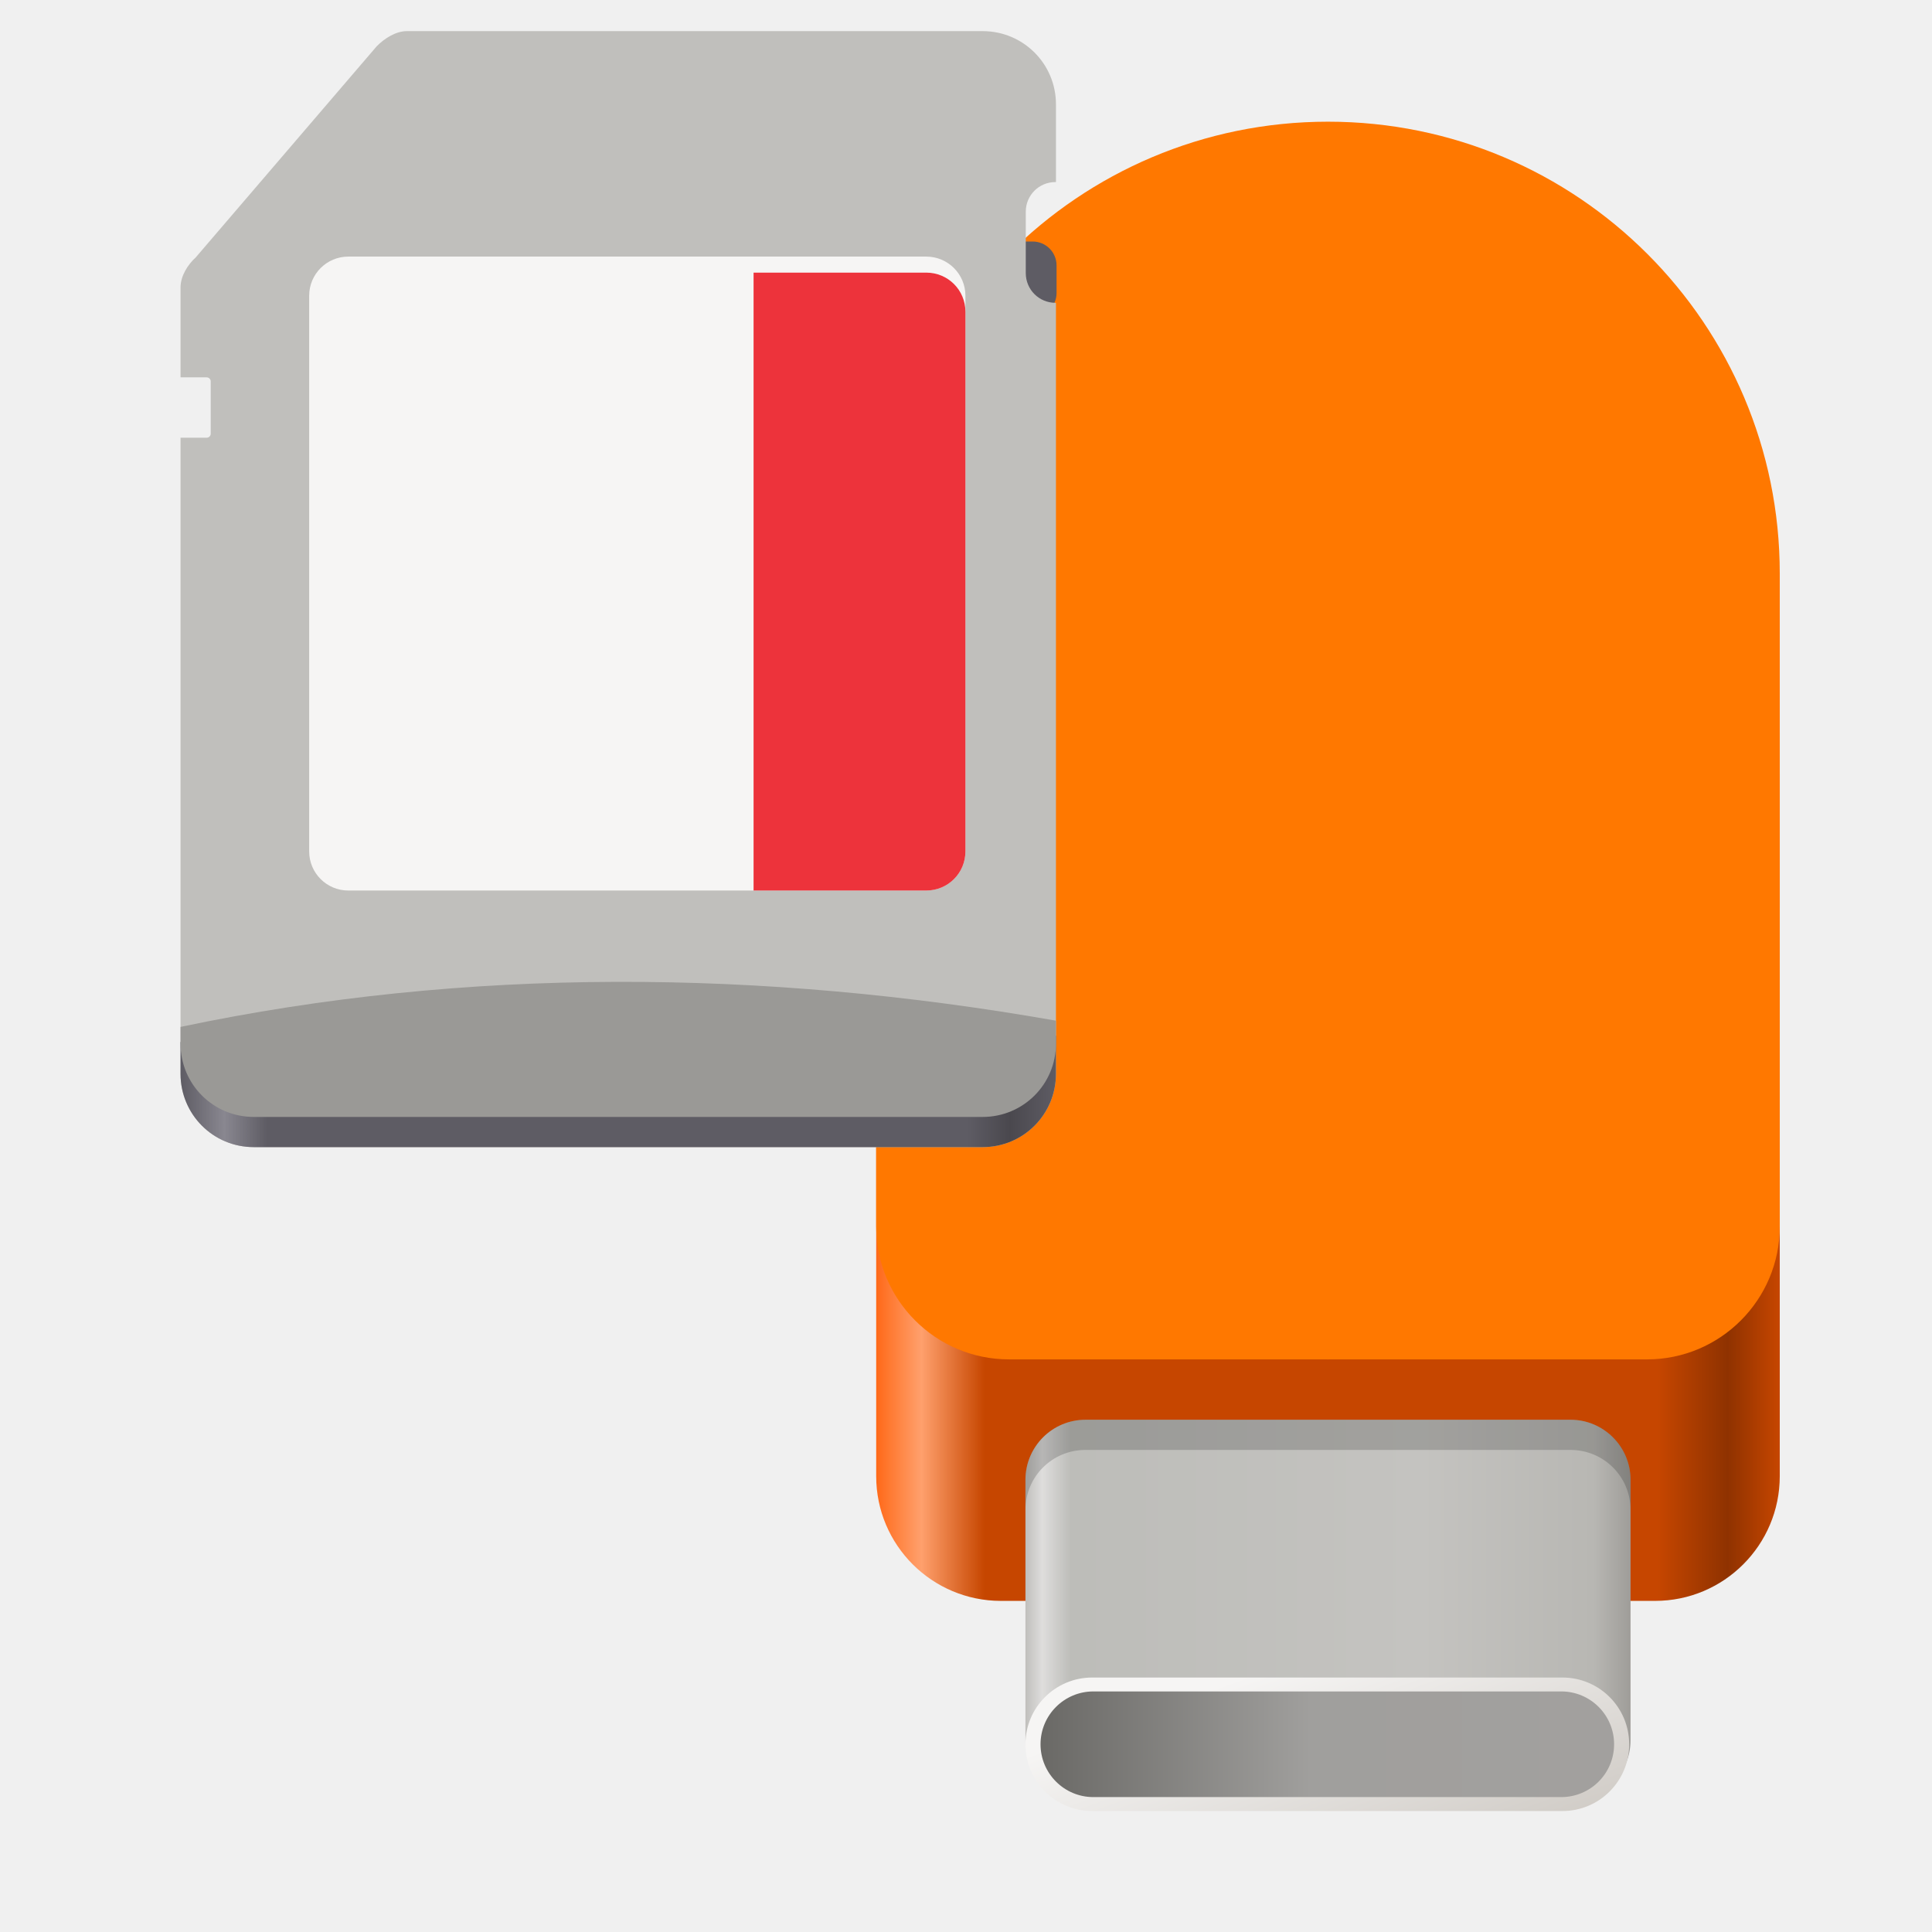
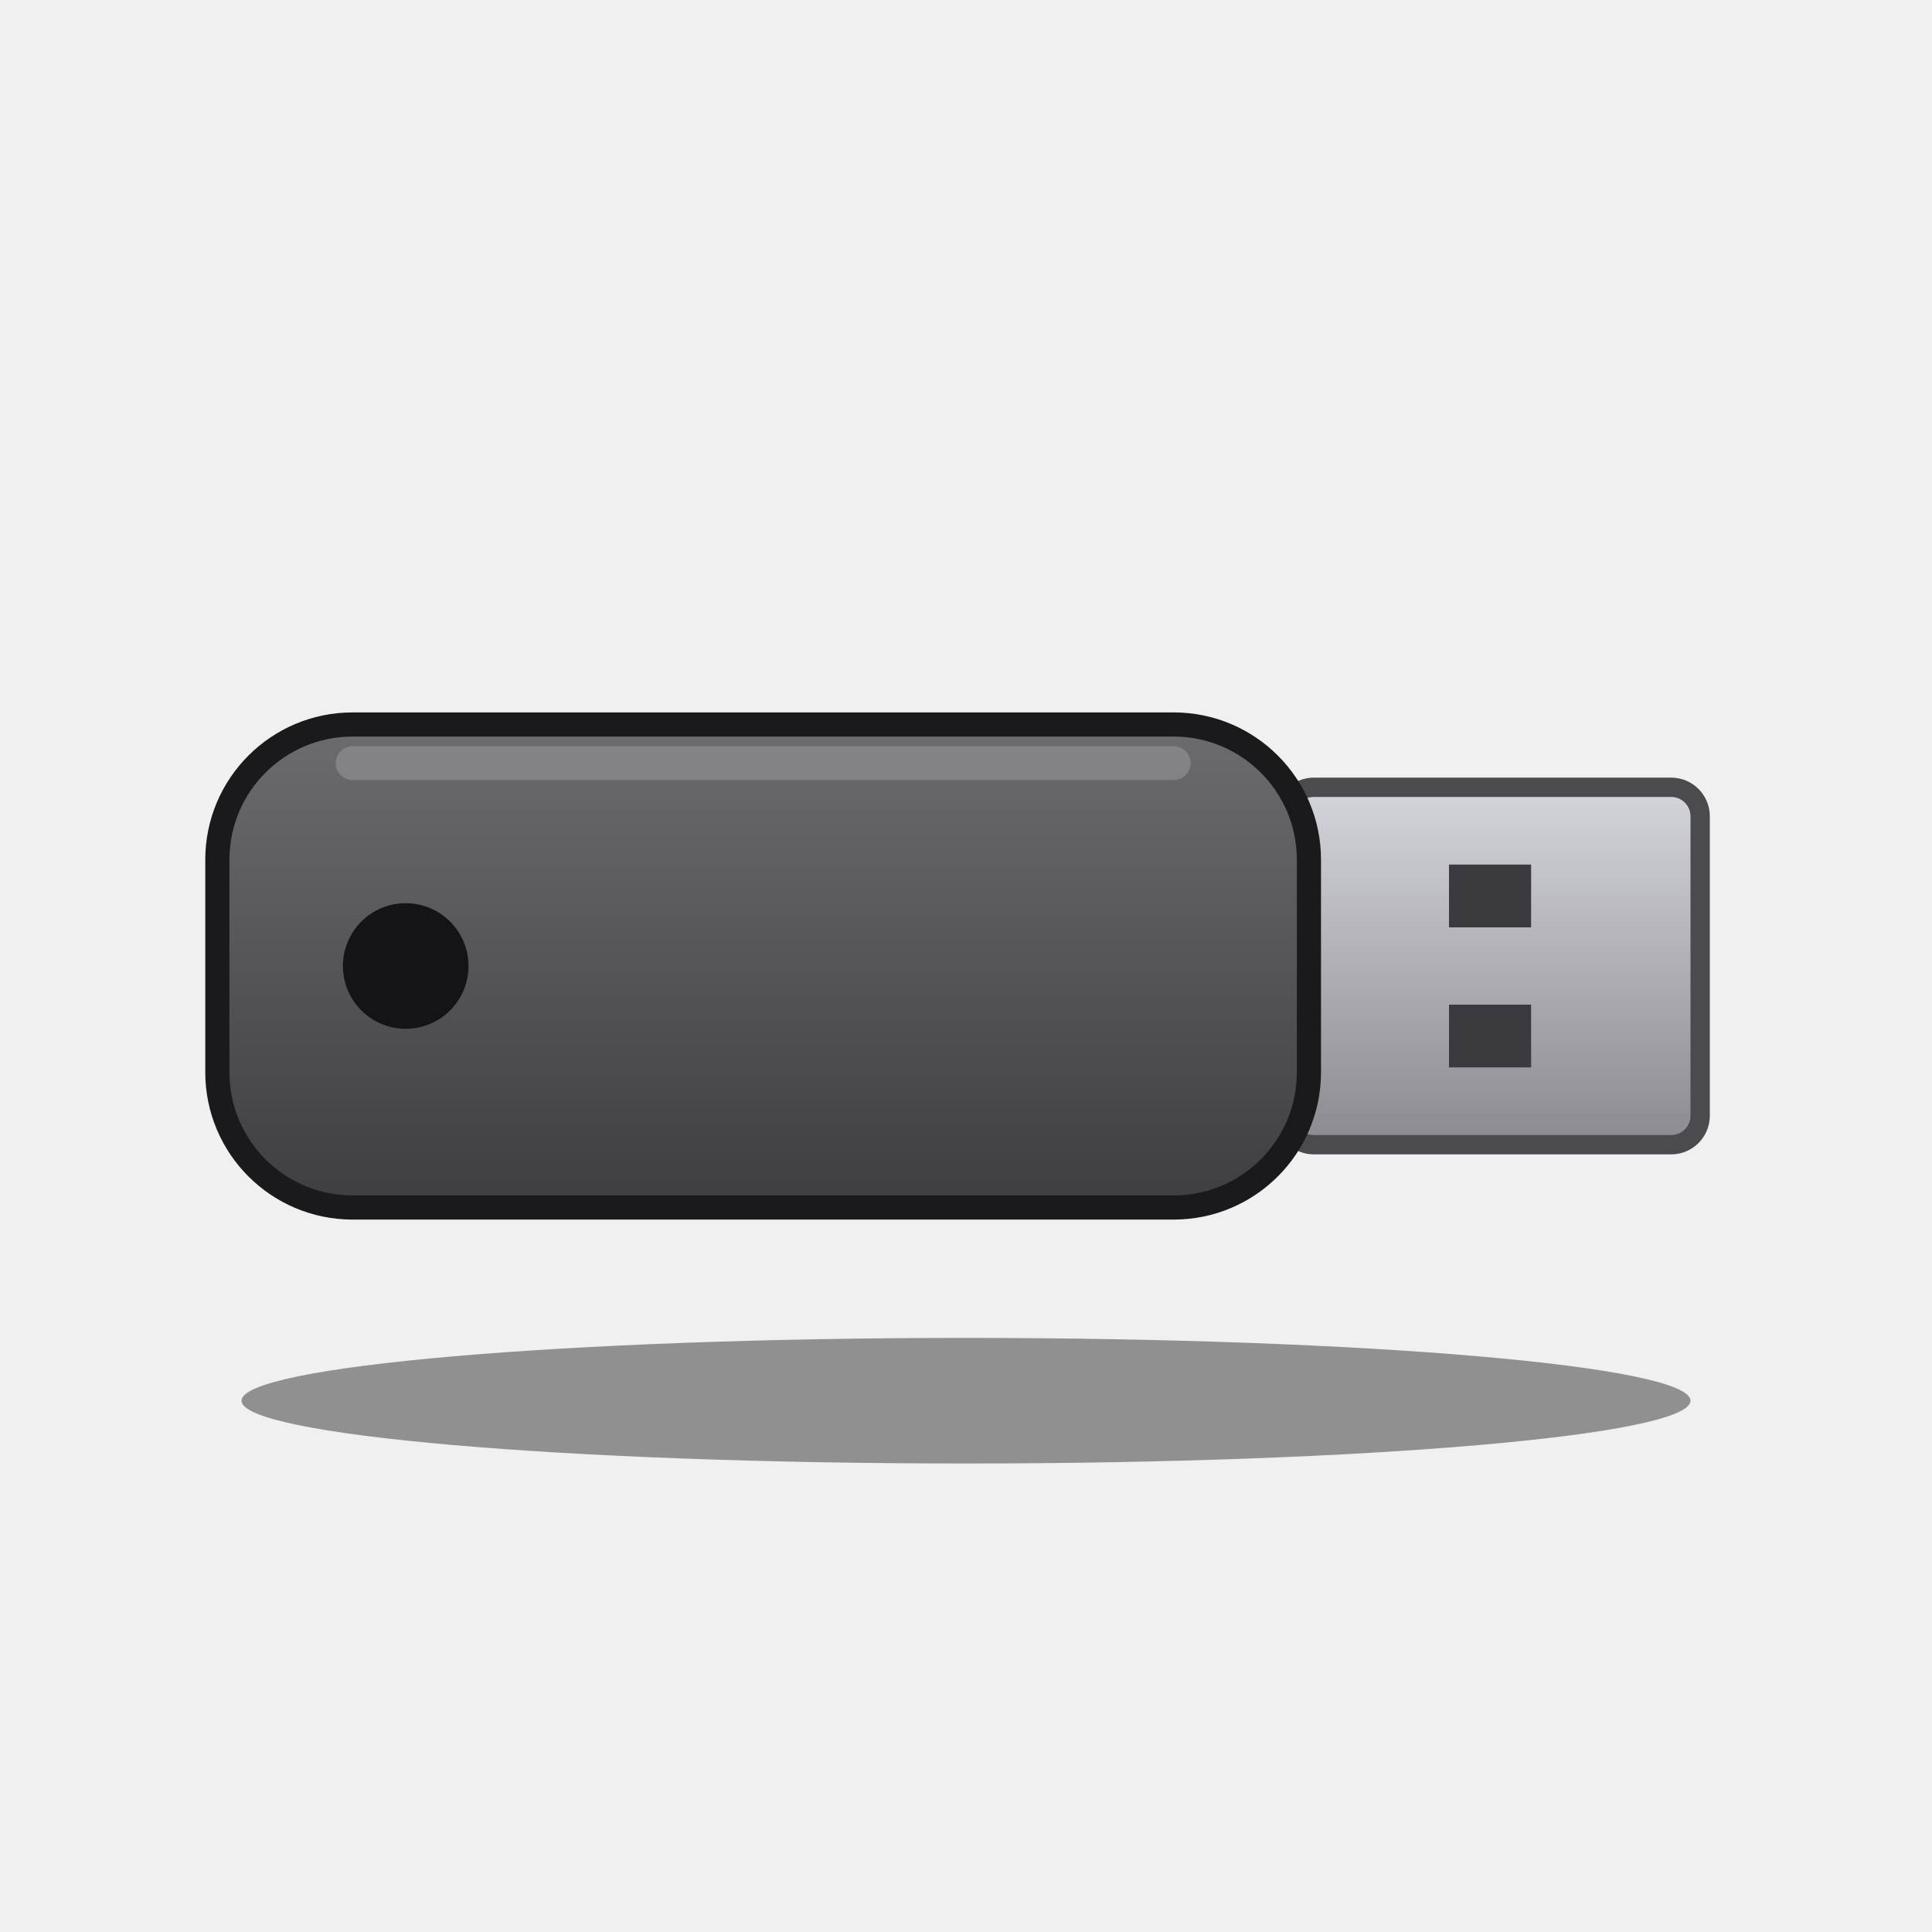
- <svg xmlns="http://www.w3.org/2000/svg" width="128px" height="128px" viewBox="0 0 128 128">
-   <linearGradient id="a" x1="-126" x2="-58" y1="497" y2="497" gradientTransform="matrix(0.880364 0 0 1 168.9771 -437.9375)" gradientUnits="userSpaceOnUse">
-     <stop offset="0" stop-color="#ff6918" />
-     <stop offset="0.05" stop-color="#ffa06d" />
-     <stop offset="0.12" stop-color="#c64600" />
-     <stop offset="0.865" stop-color="#c64600" />
-     <stop offset="0.942" stop-color="#8f3200" />
-     <stop offset="1" stop-color="#c64600" />
-   </linearGradient>
-   <linearGradient id="b" x1="67.939" x2="108.028" y1="109.063" y2="109.063" gradientUnits="userSpaceOnUse">
-     <stop offset="0" stop-color="#c0bfbc" />
-     <stop offset="0.028" stop-color="#dedddc" />
-     <stop offset="0.075" stop-color="#bdbdb9" />
-     <stop offset="0.655" stop-color="#c4c3c0" />
-     <stop offset="0.939" stop-color="#b8b7b3" />
-     <stop offset="1" stop-color="#9f9d99" />
-   </linearGradient>
-   <linearGradient id="c" x1="82.218" x2="88.582" y1="111.141" y2="128.697" gradientUnits="userSpaceOnUse">
-     <stop offset="0" stop-color="#f6f5f4" />
-     <stop offset="1" stop-color="#cbc6c0" />
-   </linearGradient>
-   <linearGradient id="d" x1="68.939" x2="106.939" y1="115.563" y2="115.563" gradientUnits="userSpaceOnUse">
-     <stop offset="0" stop-color="#6a6966" />
-     <stop offset="0.471" stop-color="#a09f9d" />
-     <stop offset="1" stop-color="#a2a09e" />
-   </linearGradient>
-   <linearGradient id="e" x1="11.959" x2="69.959" y1="70.5" y2="70.5" gradientUnits="userSpaceOnUse">
-     <stop offset="0" stop-color="#5e5c64" />
-     <stop offset="0.05" stop-color="#898790" />
-     <stop offset="0.099" stop-color="#5e5c64" />
-     <stop offset="0.899" stop-color="#5e5c64" />
-     <stop offset="0.947" stop-color="#4a484e" />
-     <stop offset="1" stop-color="#5e5c64" />
-   </linearGradient>
-   <path fill="url(#a)" d="M66.316 40.316h43.336c4.562 0 8.262 3.699 8.262 8.262v49.223c0 4.562-3.699 8.262-8.262 8.262H66.316c-4.566 0-8.266-3.699-8.266-8.262V48.578c0-4.562 3.699-8.262 8.266-8.262m0 0" />
-   <path fill="url(#b)" d="M71.918 94.062h32.133c2.195 0 3.977 1.781 3.977 3.977v17.254c0 2.195-1.781 3.977-3.977 3.977H71.918c-2.199 0-3.98-1.781-3.98-3.977V98.039c0-2.195 1.781-3.977 3.98-3.977m0 0" />
-   <path fill="url(#c)" d="M72.359 111.141h31.16c2.441 0 4.418 1.98 4.418 4.422s-1.977 4.422-4.418 4.422H72.359c-2.441 0-4.422-1.98-4.422-4.422s1.98-4.422 4.422-4.422m0 0" />
-   <path fill="url(#d)" d="M72.438 112.062h31c1.934 0 3.5 1.566 3.5 3.5s-1.566 3.5-3.5 3.5h-31c-1.93 0-3.5-1.566-3.5-3.5s1.57-3.5 3.5-3.5m0 0" />
-   <path fill-opacity="0.176" d="M71.914 94.062c-2.203 0-3.977 1.773-3.977 3.977v2c0-2.203 1.773-3.977 3.977-3.977h32.137c2.203 0 3.977 1.773 3.977 3.977v-2c0-2.203-1.773-3.977-3.977-3.977zm0 0" />
-   <path fill="#ff7800" d="M66.855 42.492h42.258c4.859 0 8.801 3.941 8.801 8.805v29.961c0 4.863-3.941 8.805-8.801 8.805H66.855c-4.863 0-8.805-3.941-8.805-8.805V51.297c0-4.863 3.941-8.805 8.805-8.805m0 0" />
-   <path fill="#ff7800" d="M87.984 8.062c16.531 0 29.93 13.402 29.93 29.934v22.133c0 16.531-13.398 29.934-29.93 29.934S58.051 76.66 58.051 60.129V37.996c0-16.531 13.402-29.934 29.934-29.934m0 0" />
-   <path fill="#5e5c64" d="M67.586 16h.828C69.289 16 70 16.711 70 17.586v1.828C70 20.289 69.289 21 68.414 21h-.828C66.711 21 66 20.289 66 19.414v-1.828C66 16.711 66.711 16 67.586 16m0 0" />
-   <path fill="#c0bfbc" d="M26.961 2.062c-.734 0-1.477.473-2 1l-12 14c-.5.449-1 1.207-1 1.988V25H13.688c.152 0 .273.121.273.27v3.461c0 .148-.121.27-.273.27h-1.727v42.145C11.961 73.836 14.125 76 16.812 76h48.293c2.688 0 4.855-2.164 4.855-4.855V20.062h-.035c-1.09 0-1.965-.879-1.965-1.969v-4.066c0-1.09.875-1.965 1.965-1.965h.035V6.914c0-2.688-2.168-4.852-4.855-4.852zm0 0" />
-   <path fill="#f6f5f4" d="M23.078 17h38.289c1.434 0 2.594 1.16 2.594 2.59v36.82c0 1.43-1.16 2.59-2.594 2.59H23.078c-1.434 0-2.594-1.16-2.594-2.59V19.59c0-1.43 1.16-2.59 2.594-2.59m0 0" />
-   <path fill="url(#e)" d="M41.918 66c-10.445 0-20.73 1.043-29.957 3.035v2.109C11.961 73.836 14.125 76 16.812 76h48.293c2.688 0 4.855-2.164 4.855-4.855v-2.523C61.234 66.895 51.66 66 41.961 66zm0 0" />
-   <path fill="#ed333b" d="M49.926 18.062h11.441c1.438 0 2.594 1.152 2.594 2.59v35.758c0 1.434-1.156 2.59-2.594 2.59H49.926zm0 0" />
-   <path fill="#9a9996" d="M11.961 68.035v1.109C11.961 71.836 14.125 74 16.812 74h48.293c2.688 0 4.855-2.164 4.855-4.855v-1.523c-19.406-3.414-39.047-3.582-58 .414m0 0" />
+ <svg xmlns="http://www.w3.org/2000/svg" width="128" height="128" viewBox="0 0 40 40">
+   <svg y="4" width="40" height="32" viewBox="0 0 40 32">
+     <defs>
+       <linearGradient id="body" x1="0" y1="0" x2="0" y2="1">
+         <stop offset="0" stop-color="#6b6b70" />
+         <stop offset="1" stop-color="#3e3e42" />
+       </linearGradient>
+       <linearGradient id="metal" x1="0" y1="0" x2="0" y2="1">
+         <stop offset="0" stop-color="#d4d5da" />
+         <stop offset="1" stop-color="#8a8a90" />
+       </linearGradient>
+     </defs>
+     <ellipse cx="20" cy="25" rx="15" ry="1.3" fill="#000000" fill-opacity="0.4" />
+     <rect x="26.6" y="12.3" width="8.6" height="7.4" rx="0.6" fill="url(#metal)" stroke="#4a4a4f" stroke-width="0.4" />
+     <rect x="30" y="13.9" width="1.7" height="1.3" fill="#3a3a3f" />
+     <rect x="30" y="16.8" width="1.7" height="1.3" fill="#3a3a3f" />
+     <rect x="4.5" y="11" width="22.6" height="10" rx="2.8" fill="url(#body)" stroke="#1a1a1c" stroke-width="0.5" />
+     <path d="M7.3 11.8h17" stroke="#ffffff" stroke-opacity="0.18" stroke-width="0.7" stroke-linecap="round" />
+     <circle cx="8.4" cy="16" r="1.3" fill="#141416" />
+   </svg>
</svg>
